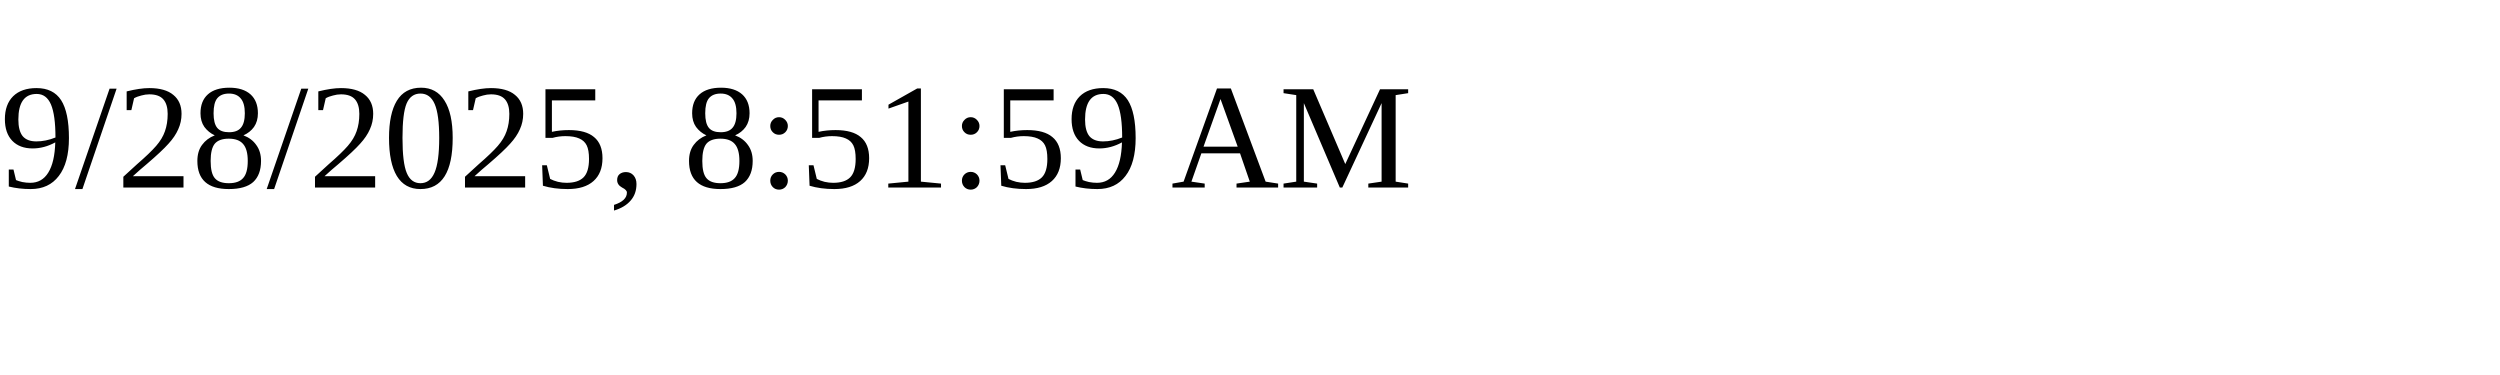
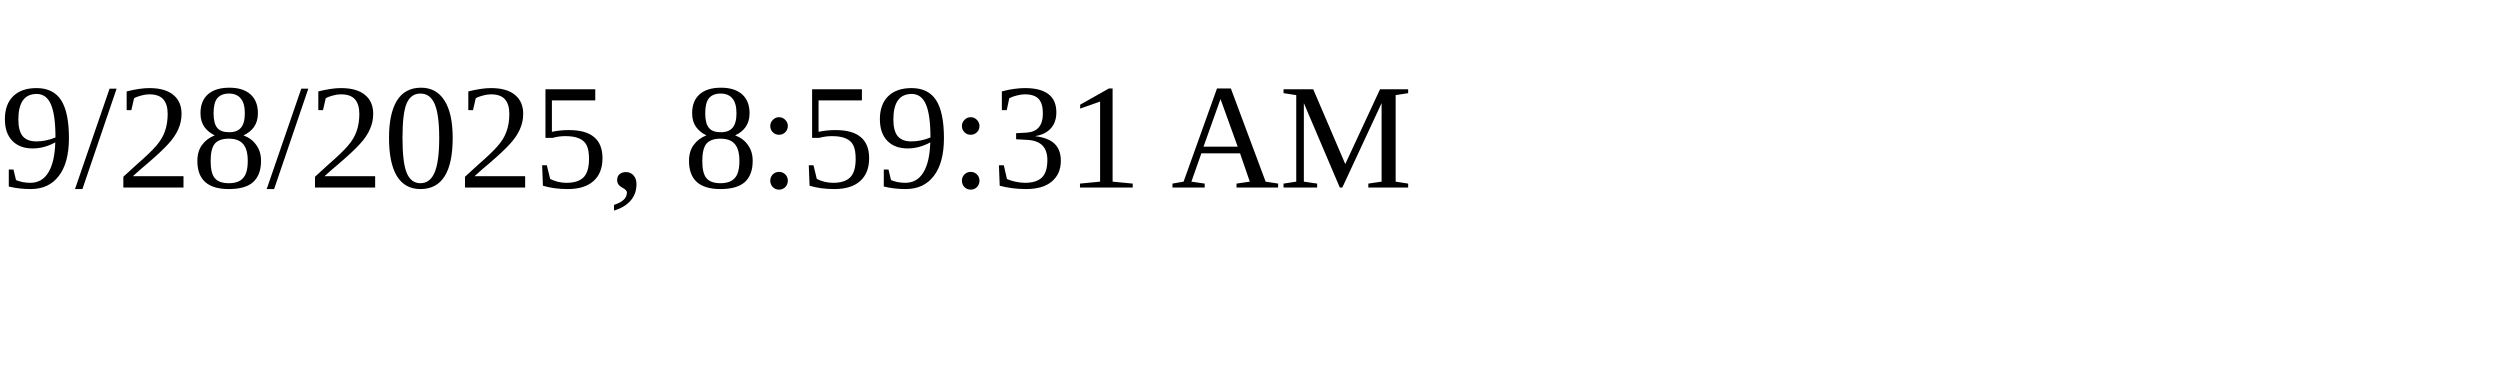
<svg xmlns="http://www.w3.org/2000/svg" height="30" width="200">
-   <text x="0" y="15">9/28/2025, 8:51:59 AM</text>
+   <text x="0" y="15">9/28/2025, 8:59:31 AM</text>
</svg>
